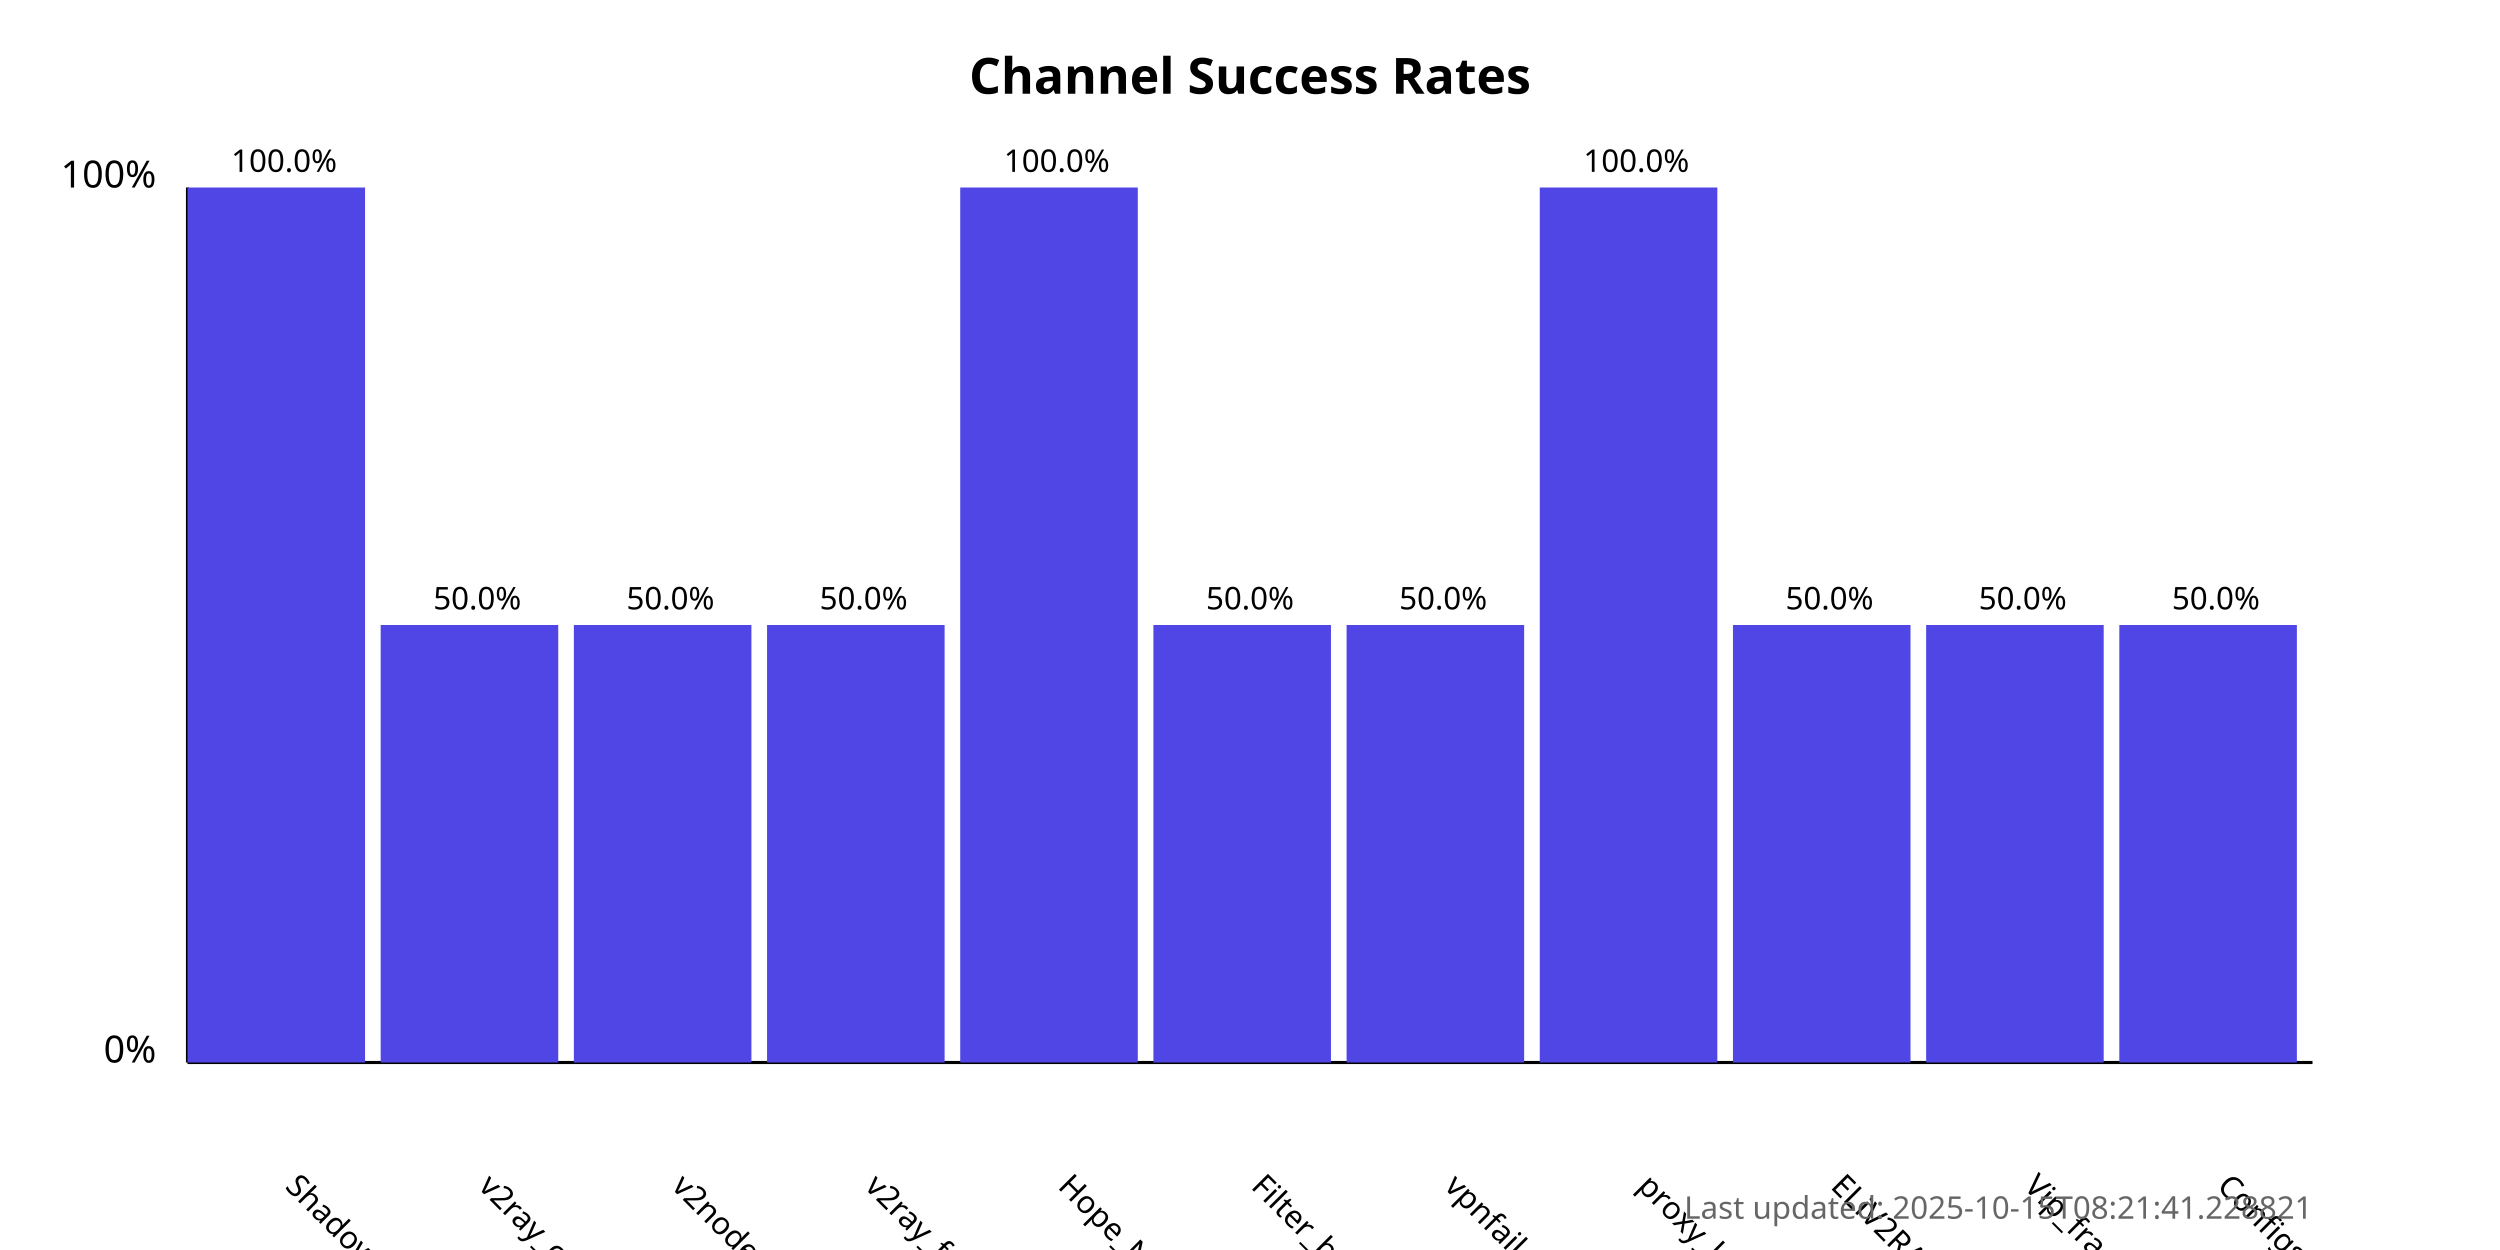
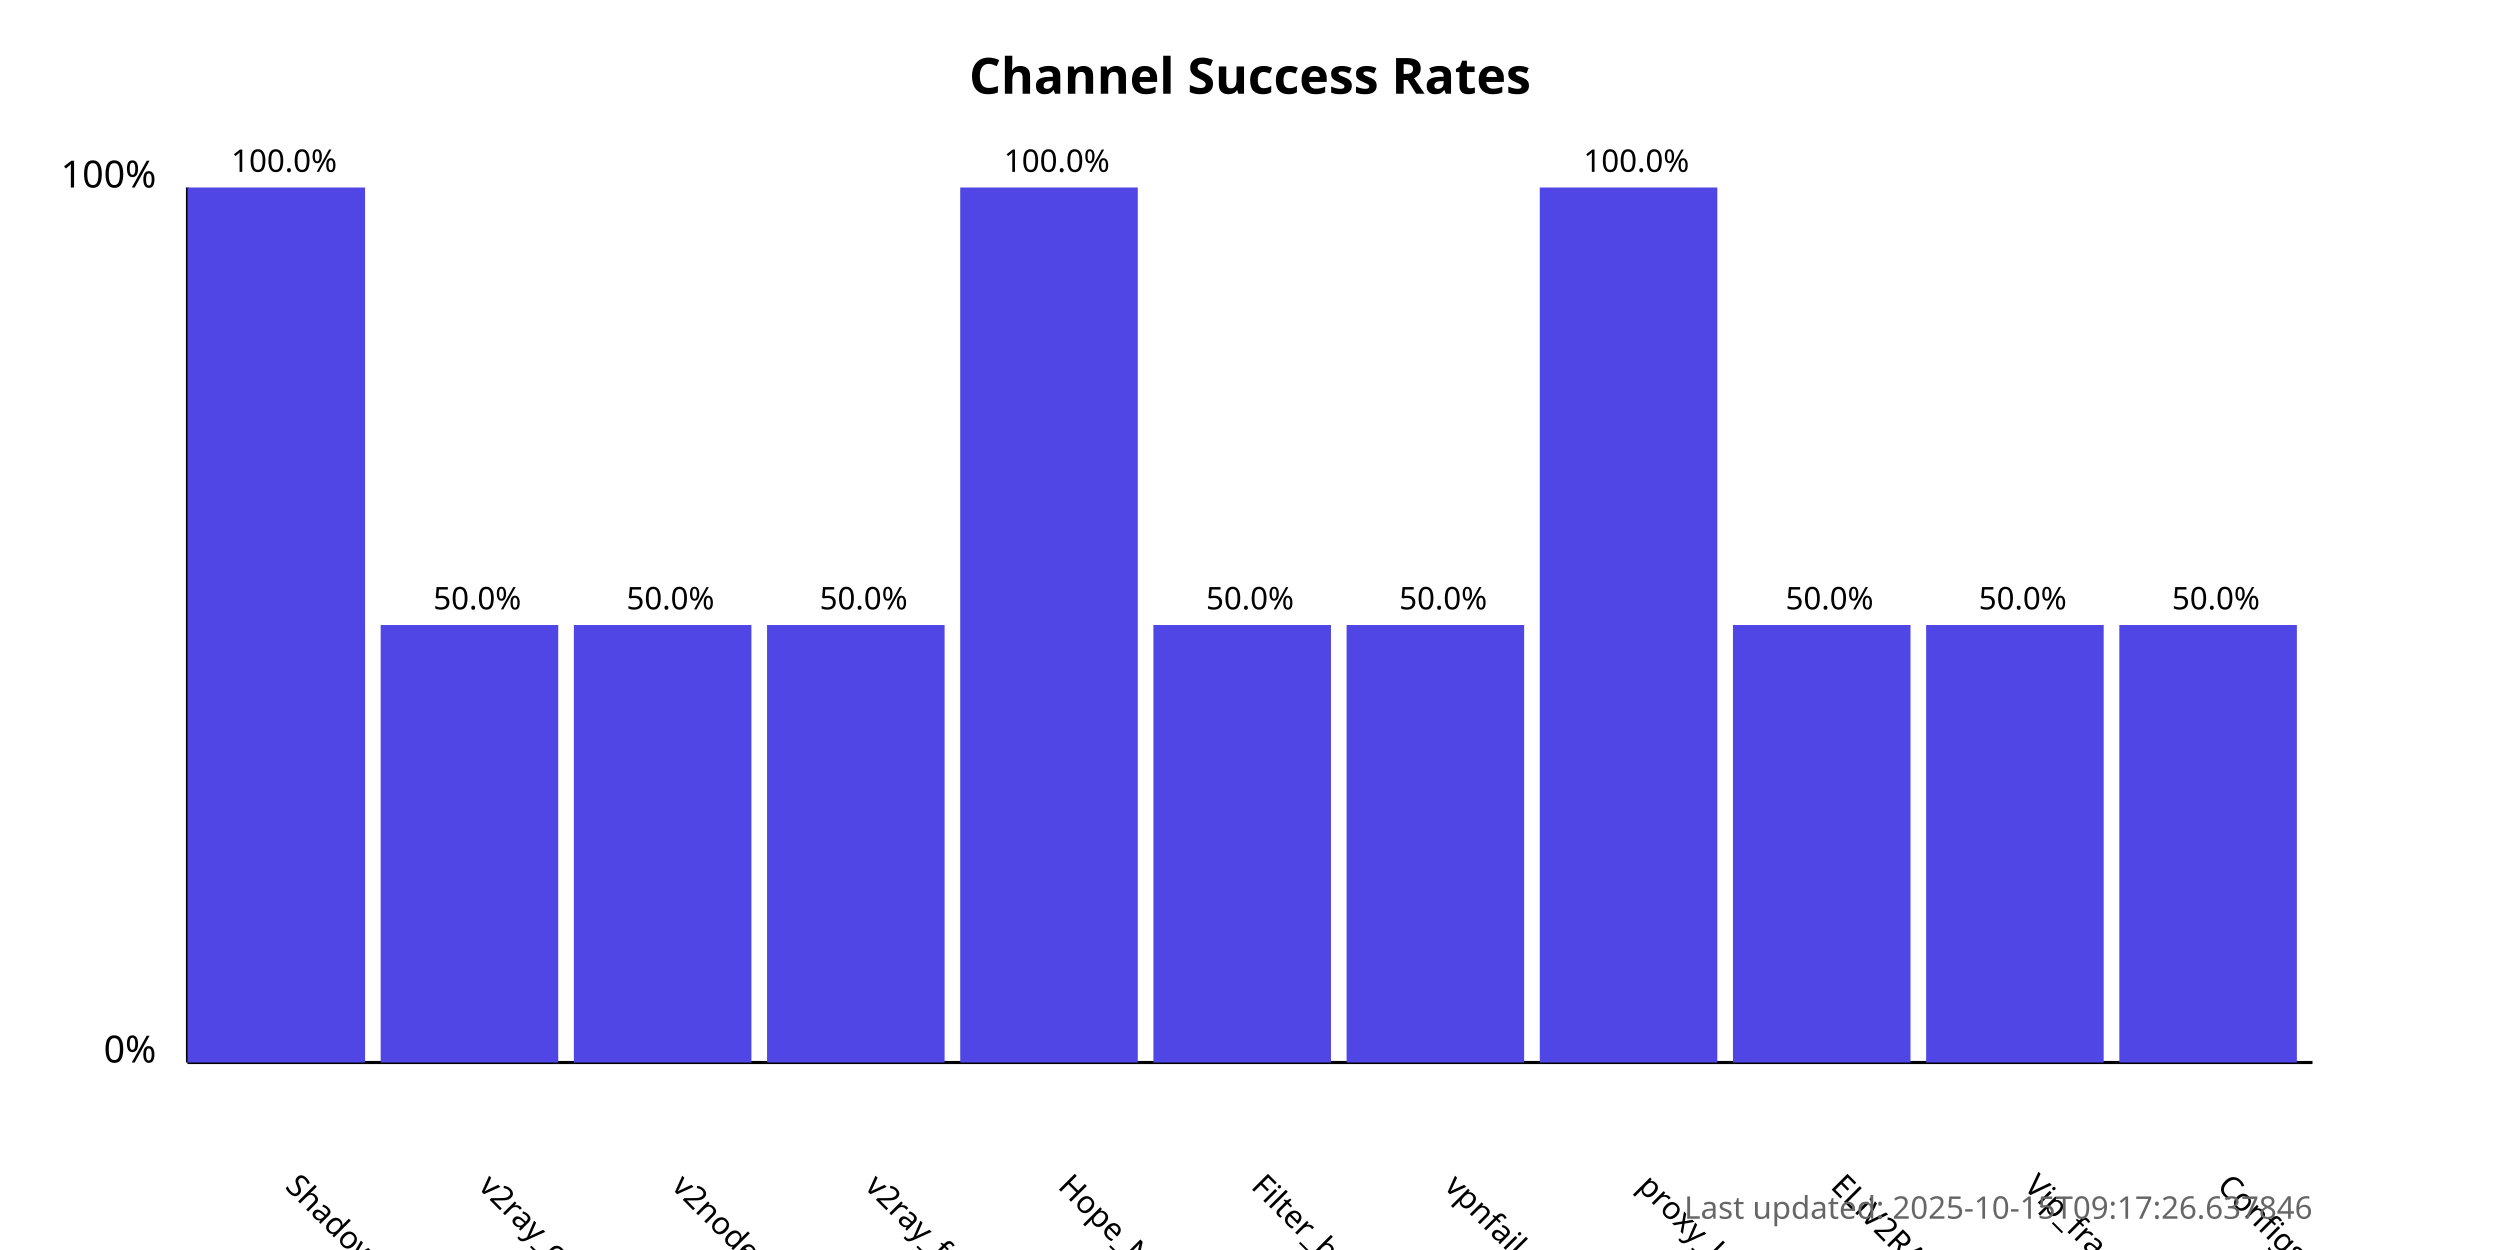
<svg xmlns="http://www.w3.org/2000/svg" width="800" height="400">
  <style>
            .chart-title { font: bold 16px sans-serif; }
            .axis-label { font: 12px sans-serif; }
            .tick-label { font: 10px sans-serif; }
            .bar { fill: #4f46e5; }
            .bar:hover { fill: #6366f1; }
            .timestamp { font: 10px sans-serif; fill: #666; }
        </style>
  <text x="400.0" y="30" text-anchor="middle" class="chart-title">
            Channel Success Rates
        </text>
  <line x1="60" y1="340" x2="60" y2="60" stroke="black" stroke-width="1" />
  <line x1="60" y1="340" x2="740" y2="340" stroke="black" stroke-width="1" />
  <text x="50" y="340" text-anchor="end" class="axis-label">0%</text>
  <text x="50" y="60" text-anchor="end" class="axis-label">100%</text>
  <g>
    <rect x="60" y="60.0" width="56.818" height="280.0" class="bar" />
    <text x="90.909" y="380" transform="rotate(45, 90.90909, 380)" text-anchor="start" class="tick-label">
                ShadowProxy66
            </text>
    <text x="90.909" y="55.0" text-anchor="middle" class="tick-label">
                100.0%
            </text>
  </g>
  <g>
    <rect x="121.818" y="200.0" width="56.818" height="140.0" class="bar" />
    <text x="152.727" y="380" transform="rotate(45, 152.7273, 380)" text-anchor="start" class="tick-label">
                v2ray_configs_pool
            </text>
    <text x="152.727" y="195.0" text-anchor="middle" class="tick-label">
                50.0%
            </text>
  </g>
  <g>
    <rect x="183.636" y="200.0" width="56.818" height="140.0" class="bar" />
    <text x="214.545" y="380" transform="rotate(45, 214.5455, 380)" text-anchor="start" class="tick-label">
                v2nodes
            </text>
    <text x="214.545" y="195.0" text-anchor="middle" class="tick-label">
                50.0%
            </text>
  </g>
  <g>
    <rect x="245.455" y="200.0" width="56.818" height="140.0" class="bar" />
    <text x="276.364" y="380" transform="rotate(45, 276.3636, 380)" text-anchor="start" class="tick-label">
                v2ray_free_conf
            </text>
    <text x="276.364" y="195.0" text-anchor="middle" class="tick-label">
                50.0%
            </text>
  </g>
  <g>
    <rect x="307.273" y="60.0" width="56.818" height="280.0" class="bar" />
    <text x="338.182" y="380" transform="rotate(45, 338.1818, 380)" text-anchor="start" class="tick-label">
                Hope_Net
            </text>
    <text x="338.182" y="55.0" text-anchor="middle" class="tick-label">
                100.0%
            </text>
  </g>
  <g>
    <rect x="369.091" y="200.0" width="56.818" height="140.0" class="bar" />
    <text x="400.0" y="380" transform="rotate(45, 400.0, 380)" text-anchor="start" class="tick-label">
                Filter_breaker
            </text>
    <text x="400.0" y="195.0" text-anchor="middle" class="tick-label">
                50.0%
            </text>
  </g>
  <g>
    <rect x="430.909" y="200.0" width="56.818" height="140.0" class="bar" />
    <text x="461.818" y="380" transform="rotate(45, 461.8182, 380)" text-anchor="start" class="tick-label">
                vpnfail_vless
            </text>
    <text x="461.818" y="195.0" text-anchor="middle" class="tick-label">
                50.0%
            </text>
  </g>
  <g>
    <rect x="492.727" y="60.0" width="56.818" height="280.0" class="bar" />
    <text x="523.636" y="380" transform="rotate(45, 523.6364, 380)" text-anchor="start" class="tick-label">
                proxy_kafee
            </text>
    <text x="523.636" y="55.0" text-anchor="middle" class="tick-label">
                100.0%
            </text>
  </g>
  <g>
    <rect x="554.545" y="200.0" width="56.818" height="140.0" class="bar" />
    <text x="585.455" y="380" transform="rotate(45, 585.4545, 380)" text-anchor="start" class="tick-label">
                ELiV2RAY
            </text>
    <text x="585.455" y="195.0" text-anchor="middle" class="tick-label">
                50.0%
            </text>
  </g>
  <g>
    <rect x="616.364" y="200.0" width="56.818" height="140.0" class="bar" />
    <text x="647.273" y="380" transform="rotate(45, 647.2727, 380)" text-anchor="start" class="tick-label">
                Vip_fragment_v2ray
            </text>
    <text x="647.273" y="195.0" text-anchor="middle" class="tick-label">
                50.0%
            </text>
  </g>
  <g>
    <rect x="678.182" y="200.0" width="56.818" height="140.0" class="bar" />
    <text x="709.091" y="380" transform="rotate(45, 709.0909, 380)" text-anchor="start" class="tick-label">
                ConfigsHubPlus
            </text>
    <text x="709.091" y="195.0" text-anchor="middle" class="tick-label">
                50.0%
            </text>
  </g>
  <text x="740" y="390" text-anchor="end" class="timestamp">
-             Last updated: 2025-10-15T08:21:41.228821
+             Last updated: 2025-10-15T09:17:26.637846
        </text>
</svg>
